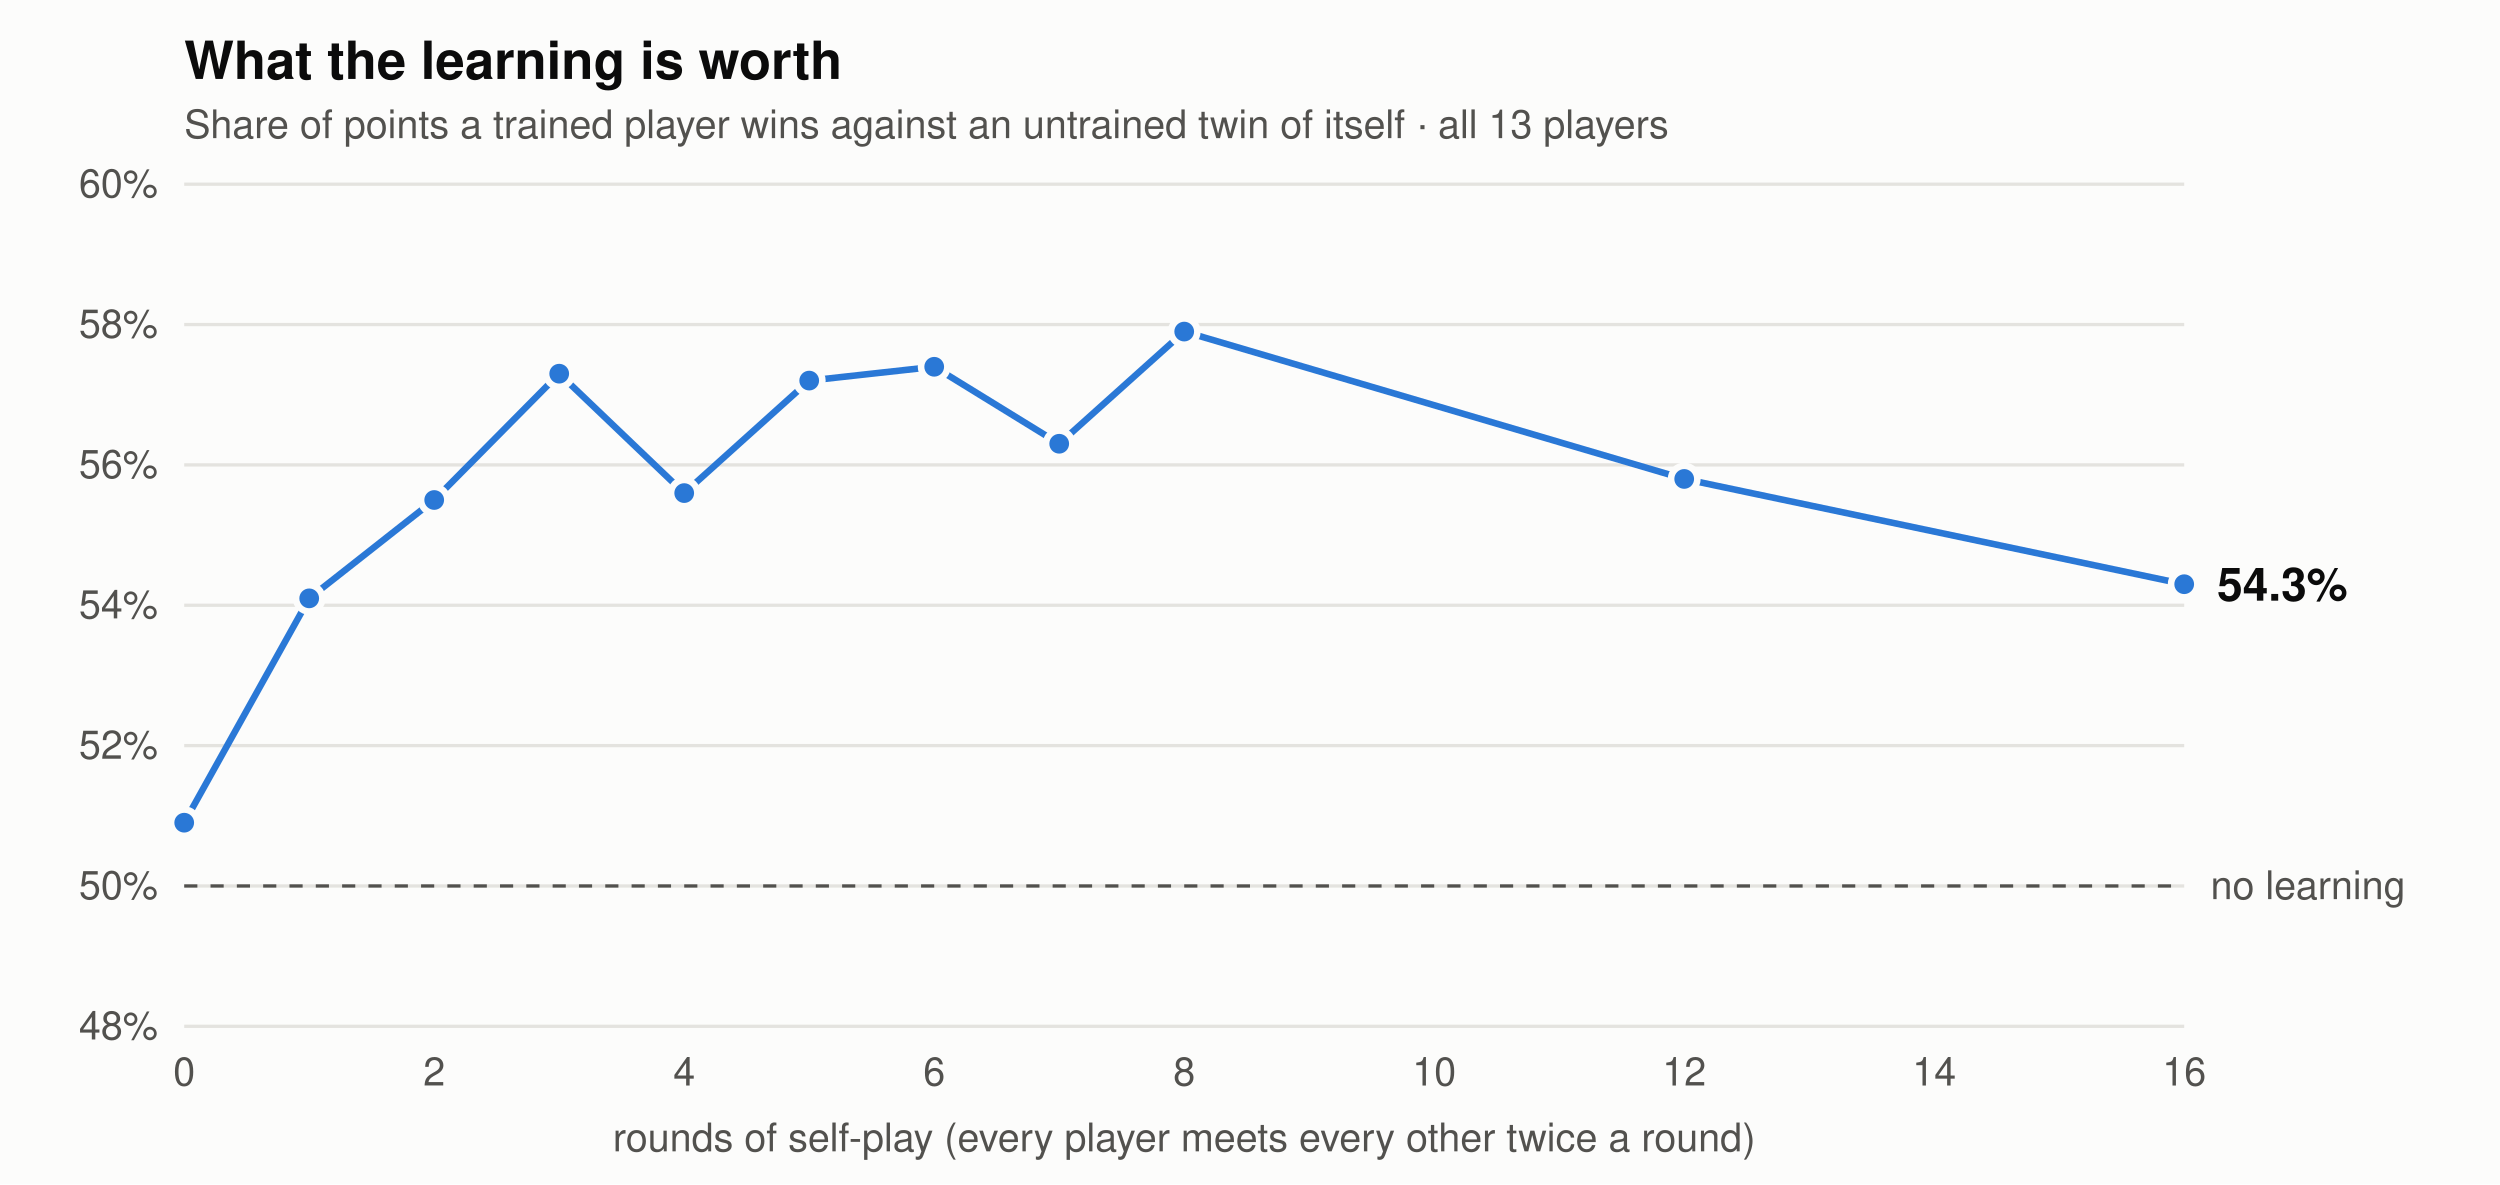
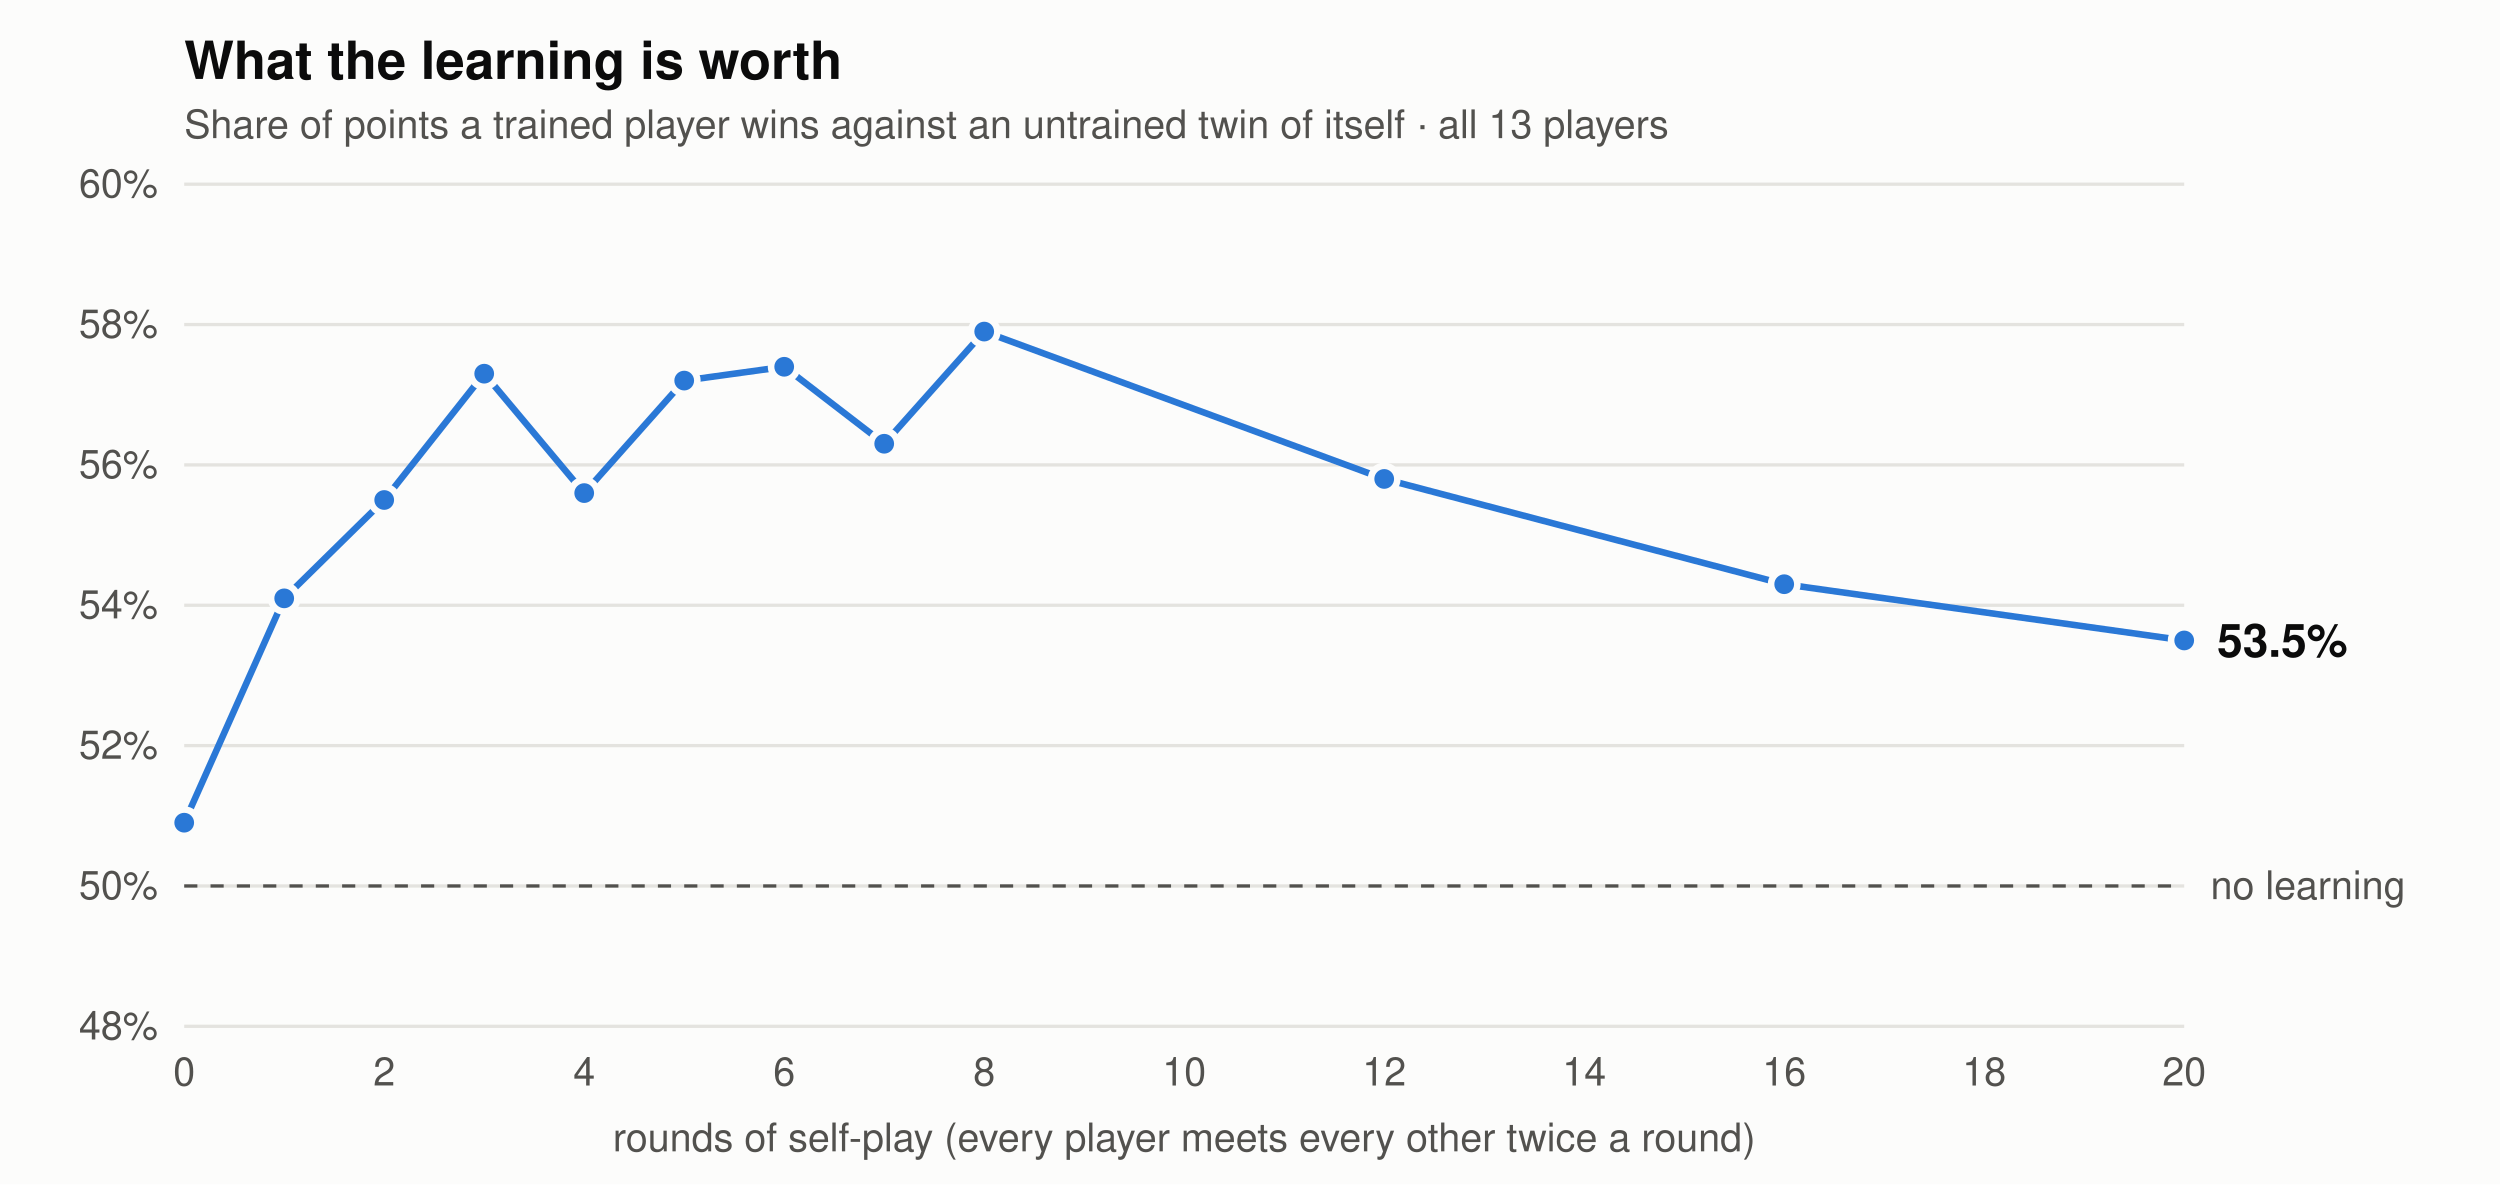
<svg xmlns="http://www.w3.org/2000/svg" viewBox="0 0 760 360" width="760" height="360" font-family="-apple-system,BlinkMacSystemFont,Segoe UI,Helvetica,Arial,sans-serif" role="img" aria-label="Share of points trained players win against untrained twins, by rounds of self-play">
  <rect width="760" height="360" fill="#fcfcfb" />
  <text x="56" y="24" font-size="16" font-weight="600" fill="#0b0b0b">What the learning is worth</text>
  <text x="56" y="42" font-size="12" fill="#52514e">Share of points a trained player wins against an untrained twin of itself · all 13 players</text>
  <line x1="56" x2="664" y1="312" y2="312" stroke="#e4e3df" stroke-width="1" />
  <text x="48" y="316" text-anchor="end" font-size="12" fill="#52514e">48%</text>
  <line x1="56" x2="664" y1="269.333" y2="269.333" stroke="#e4e3df" stroke-width="1" />
  <text x="48" y="273.333" text-anchor="end" font-size="12" fill="#52514e">50%</text>
  <line x1="56" x2="664" y1="226.667" y2="226.667" stroke="#e4e3df" stroke-width="1" />
  <text x="48" y="230.667" text-anchor="end" font-size="12" fill="#52514e">52%</text>
  <line x1="56" x2="664" y1="184" y2="184" stroke="#e4e3df" stroke-width="1" />
  <text x="48" y="188" text-anchor="end" font-size="12" fill="#52514e">54%</text>
  <line x1="56" x2="664" y1="141.333" y2="141.333" stroke="#e4e3df" stroke-width="1" />
  <text x="48" y="145.333" text-anchor="end" font-size="12" fill="#52514e">56%</text>
  <line x1="56" x2="664" y1="98.667" y2="98.667" stroke="#e4e3df" stroke-width="1" />
  <text x="48" y="102.667" text-anchor="end" font-size="12" fill="#52514e">58%</text>
  <line x1="56" x2="664" y1="56" y2="56" stroke="#e4e3df" stroke-width="1" />
  <text x="48" y="60" text-anchor="end" font-size="12" fill="#52514e">60%</text>
  <text x="56" y="330" text-anchor="middle" font-size="12" fill="#52514e">0</text>
-   <text x="132" y="330" text-anchor="middle" font-size="12" fill="#52514e">2</text>
-   <text x="208" y="330" text-anchor="middle" font-size="12" fill="#52514e">4</text>
-   <text x="284" y="330" text-anchor="middle" font-size="12" fill="#52514e">6</text>
-   <text x="360" y="330" text-anchor="middle" font-size="12" fill="#52514e">8</text>
-   <text x="436" y="330" text-anchor="middle" font-size="12" fill="#52514e">10</text>
-   <text x="512" y="330" text-anchor="middle" font-size="12" fill="#52514e">12</text>
-   <text x="588" y="330" text-anchor="middle" font-size="12" fill="#52514e">14</text>
-   <text x="664" y="330" text-anchor="middle" font-size="12" fill="#52514e">16</text>
+   <text x="116.8" y="330" text-anchor="middle" font-size="12" fill="#52514e">2</text>
+   <text x="177.6" y="330" text-anchor="middle" font-size="12" fill="#52514e">4</text>
+   <text x="238.4" y="330" text-anchor="middle" font-size="12" fill="#52514e">6</text>
+   <text x="299.2" y="330" text-anchor="middle" font-size="12" fill="#52514e">8</text>
+   <text x="360" y="330" text-anchor="middle" font-size="12" fill="#52514e">10</text>
+   <text x="420.8" y="330" text-anchor="middle" font-size="12" fill="#52514e">12</text>
+   <text x="481.6" y="330" text-anchor="middle" font-size="12" fill="#52514e">14</text>
+   <text x="542.4" y="330" text-anchor="middle" font-size="12" fill="#52514e">16</text>
+   <text x="603.2" y="330" text-anchor="middle" font-size="12" fill="#52514e">18</text>
+   <text x="664" y="330" text-anchor="middle" font-size="12" fill="#52514e">20</text>
  <line x1="56" x2="664" y1="269.333" y2="269.333" stroke="#52514e" stroke-width="1" stroke-dasharray="4 4" />
  <text x="672" y="273.333" font-size="12" fill="#52514e">no learning</text>
-   <polyline points="56.0,250.1 94.0,181.9 132.0,152.0 170.0,113.6 208.0,149.9 246.0,115.7 284.0,111.5 322.0,134.9 360.0,100.8 512.0,145.6 664.0,177.6" fill="none" stroke="#2a78d6" stroke-width="2" stroke-linejoin="round" stroke-linecap="round" />
+   <polyline points="56.0,250.1 86.4,181.9 116.8,152.0 147.2,113.6 177.6,149.9 208.0,115.7 238.4,111.5 268.8,134.9 299.2,100.8 420.8,145.6 542.4,177.6 664.0,194.7" fill="none" stroke="#2a78d6" stroke-width="2" stroke-linejoin="round" stroke-linecap="round" />
  <circle cx="56.0" cy="250.1" r="4" fill="#2a78d6" stroke="#fcfcfb" stroke-width="2" />
-   <circle cx="94.0" cy="181.9" r="4" fill="#2a78d6" stroke="#fcfcfb" stroke-width="2" />
-   <circle cx="132.0" cy="152.0" r="4" fill="#2a78d6" stroke="#fcfcfb" stroke-width="2" />
-   <circle cx="170.0" cy="113.6" r="4" fill="#2a78d6" stroke="#fcfcfb" stroke-width="2" />
-   <circle cx="208.0" cy="149.9" r="4" fill="#2a78d6" stroke="#fcfcfb" stroke-width="2" />
-   <circle cx="246.0" cy="115.7" r="4" fill="#2a78d6" stroke="#fcfcfb" stroke-width="2" />
-   <circle cx="284.0" cy="111.5" r="4" fill="#2a78d6" stroke="#fcfcfb" stroke-width="2" />
-   <circle cx="322.0" cy="134.9" r="4" fill="#2a78d6" stroke="#fcfcfb" stroke-width="2" />
-   <circle cx="360.0" cy="100.8" r="4" fill="#2a78d6" stroke="#fcfcfb" stroke-width="2" />
-   <circle cx="512.0" cy="145.6" r="4" fill="#2a78d6" stroke="#fcfcfb" stroke-width="2" />
-   <circle cx="664.0" cy="177.6" r="4" fill="#2a78d6" stroke="#fcfcfb" stroke-width="2" />
-   <text x="674" y="182.6" font-size="14" font-weight="600" fill="#0b0b0b">54.3%</text>
+   <circle cx="86.4" cy="181.9" r="4" fill="#2a78d6" stroke="#fcfcfb" stroke-width="2" />
+   <circle cx="116.8" cy="152.0" r="4" fill="#2a78d6" stroke="#fcfcfb" stroke-width="2" />
+   <circle cx="147.2" cy="113.6" r="4" fill="#2a78d6" stroke="#fcfcfb" stroke-width="2" />
+   <circle cx="177.6" cy="149.9" r="4" fill="#2a78d6" stroke="#fcfcfb" stroke-width="2" />
+   <circle cx="208.0" cy="115.7" r="4" fill="#2a78d6" stroke="#fcfcfb" stroke-width="2" />
+   <circle cx="238.4" cy="111.5" r="4" fill="#2a78d6" stroke="#fcfcfb" stroke-width="2" />
+   <circle cx="268.8" cy="134.9" r="4" fill="#2a78d6" stroke="#fcfcfb" stroke-width="2" />
+   <circle cx="299.2" cy="100.8" r="4" fill="#2a78d6" stroke="#fcfcfb" stroke-width="2" />
+   <circle cx="420.8" cy="145.6" r="4" fill="#2a78d6" stroke="#fcfcfb" stroke-width="2" />
+   <circle cx="542.4" cy="177.6" r="4" fill="#2a78d6" stroke="#fcfcfb" stroke-width="2" />
+   <circle cx="664.0" cy="194.7" r="4" fill="#2a78d6" stroke="#fcfcfb" stroke-width="2" />
+   <text x="674" y="199.667" font-size="14" font-weight="600" fill="#0b0b0b">53.5%</text>
  <text x="360" y="350" text-anchor="middle" font-size="12" fill="#52514e">rounds of self-play (every player meets every other twice a round)</text>
</svg>
